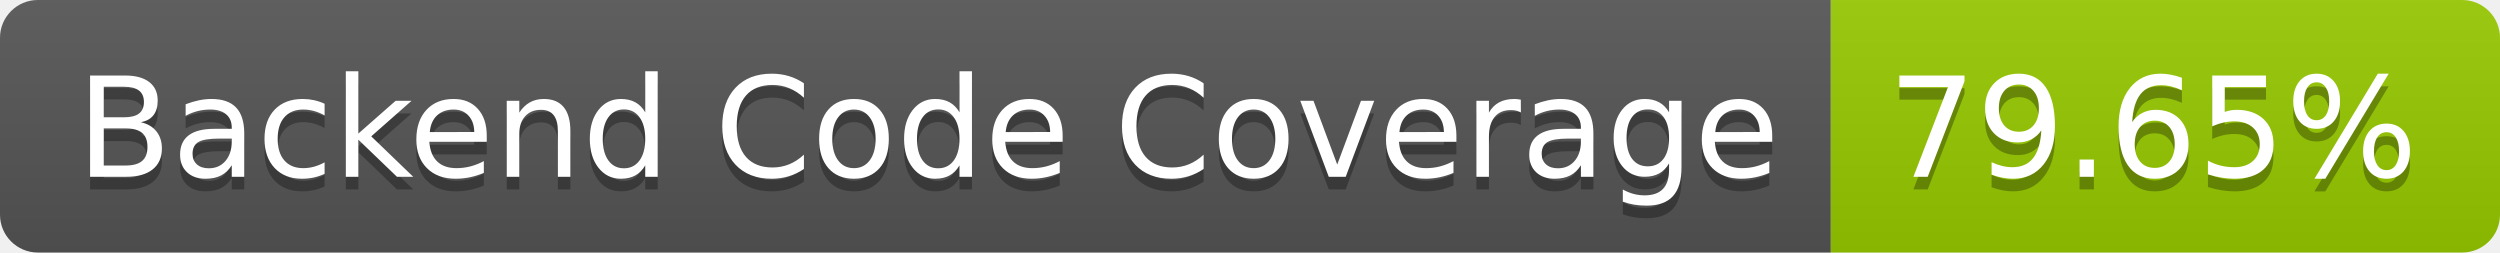
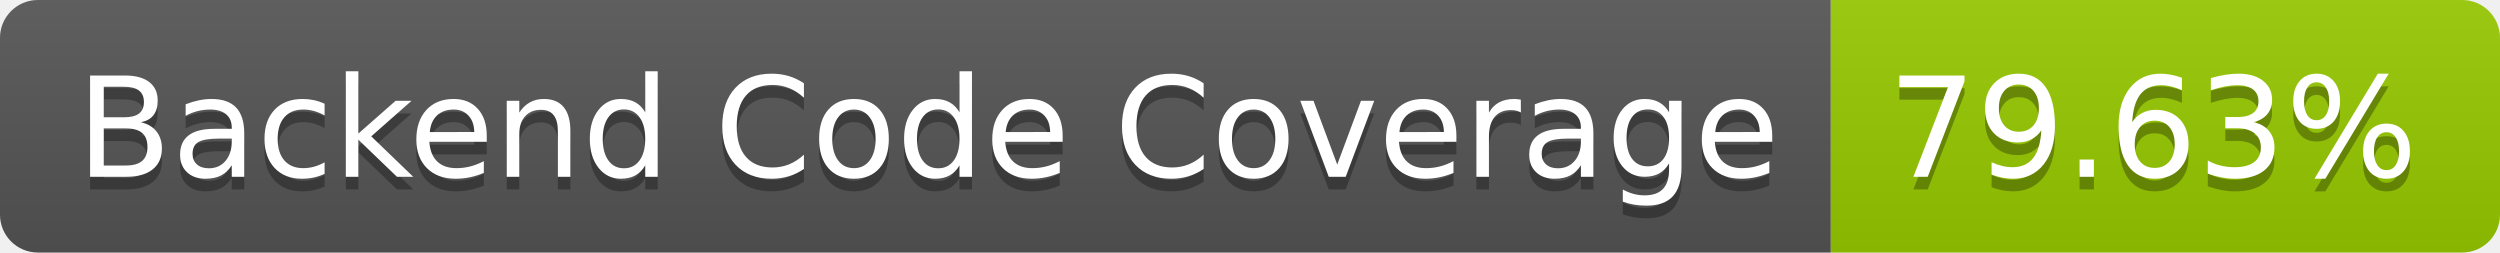
- <svg xmlns="http://www.w3.org/2000/svg" width="198" height="20" role="img" aria-label="Backend Code Coverage: 79.65%">
+ <svg xmlns="http://www.w3.org/2000/svg" width="198" height="20" role="img" aria-label="Backend Code Coverage: 79.63%">
  <linearGradient id="s" x2="0" y2="100%">
    <stop offset="0" stop-color="#bbb" stop-opacity=".1" />
    <stop offset="1" stop-opacity=".1" />
  </linearGradient>
  <clipPath id="r">
    <rect width="198" height="20" rx="3" fill="#fff" />
  </clipPath>
  <g clip-path="url(#r)">
    <rect width="145" height="20" fill="#555" />
    <rect x="145" width="53" height="20" fill="#97ca00" />
    <rect width="198" height="20" fill="url(#s)" />
  </g>
  <g fill="#fff" text-anchor="middle" font-family="Verdana,Geneva,DejaVu Sans,sans-serif" text-rendering="geometricPrecision" font-size="110">
    <text aria-hidden="true" x="735" y="150" fill="#010101" fill-opacity=".3" transform="scale(.1)" textLength="1350">Backend Code Coverage</text>
    <text x="735" y="140" transform="scale(.1)" fill="#fff" textLength="1350">Backend Code Coverage</text>
-     <text aria-hidden="true" x="1705" y="150" fill="#010101" fill-opacity=".3" transform="scale(.1)" textLength="430">79.65%</text>
-     <text x="1705" y="140" transform="scale(.1)" fill="#fff" textLength="430">79.65%</text>
+     <text aria-hidden="true" x="1705" y="150" fill="#010101" fill-opacity=".3" transform="scale(.1)" textLength="430">79.63%</text>
+     <text x="1705" y="140" transform="scale(.1)" fill="#fff" textLength="430">79.63%</text>
  </g>
</svg>
